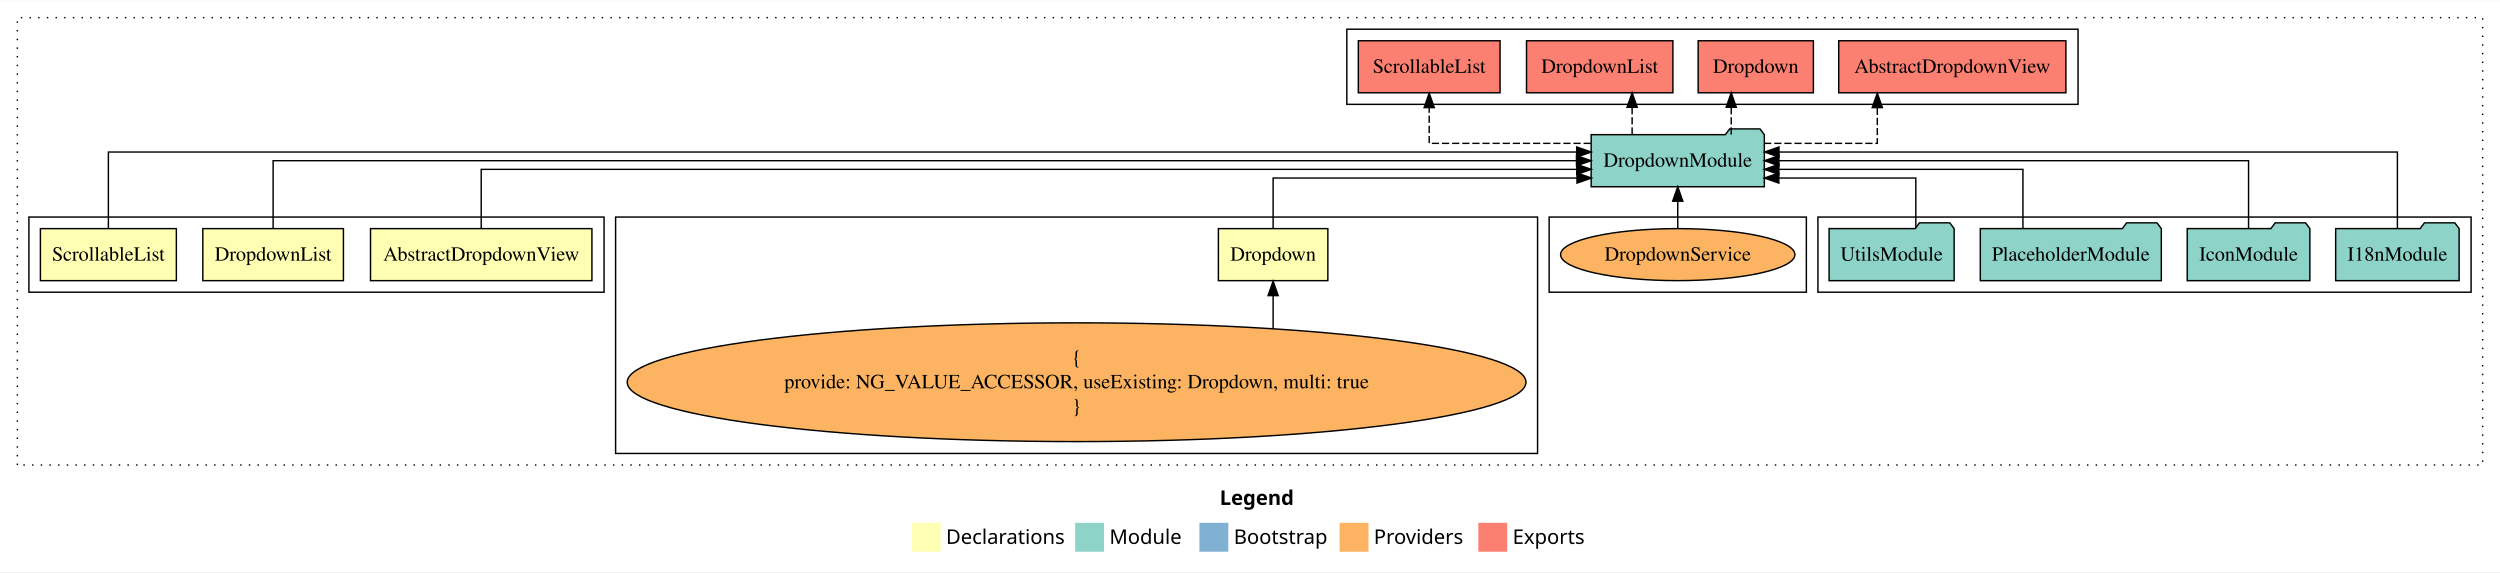
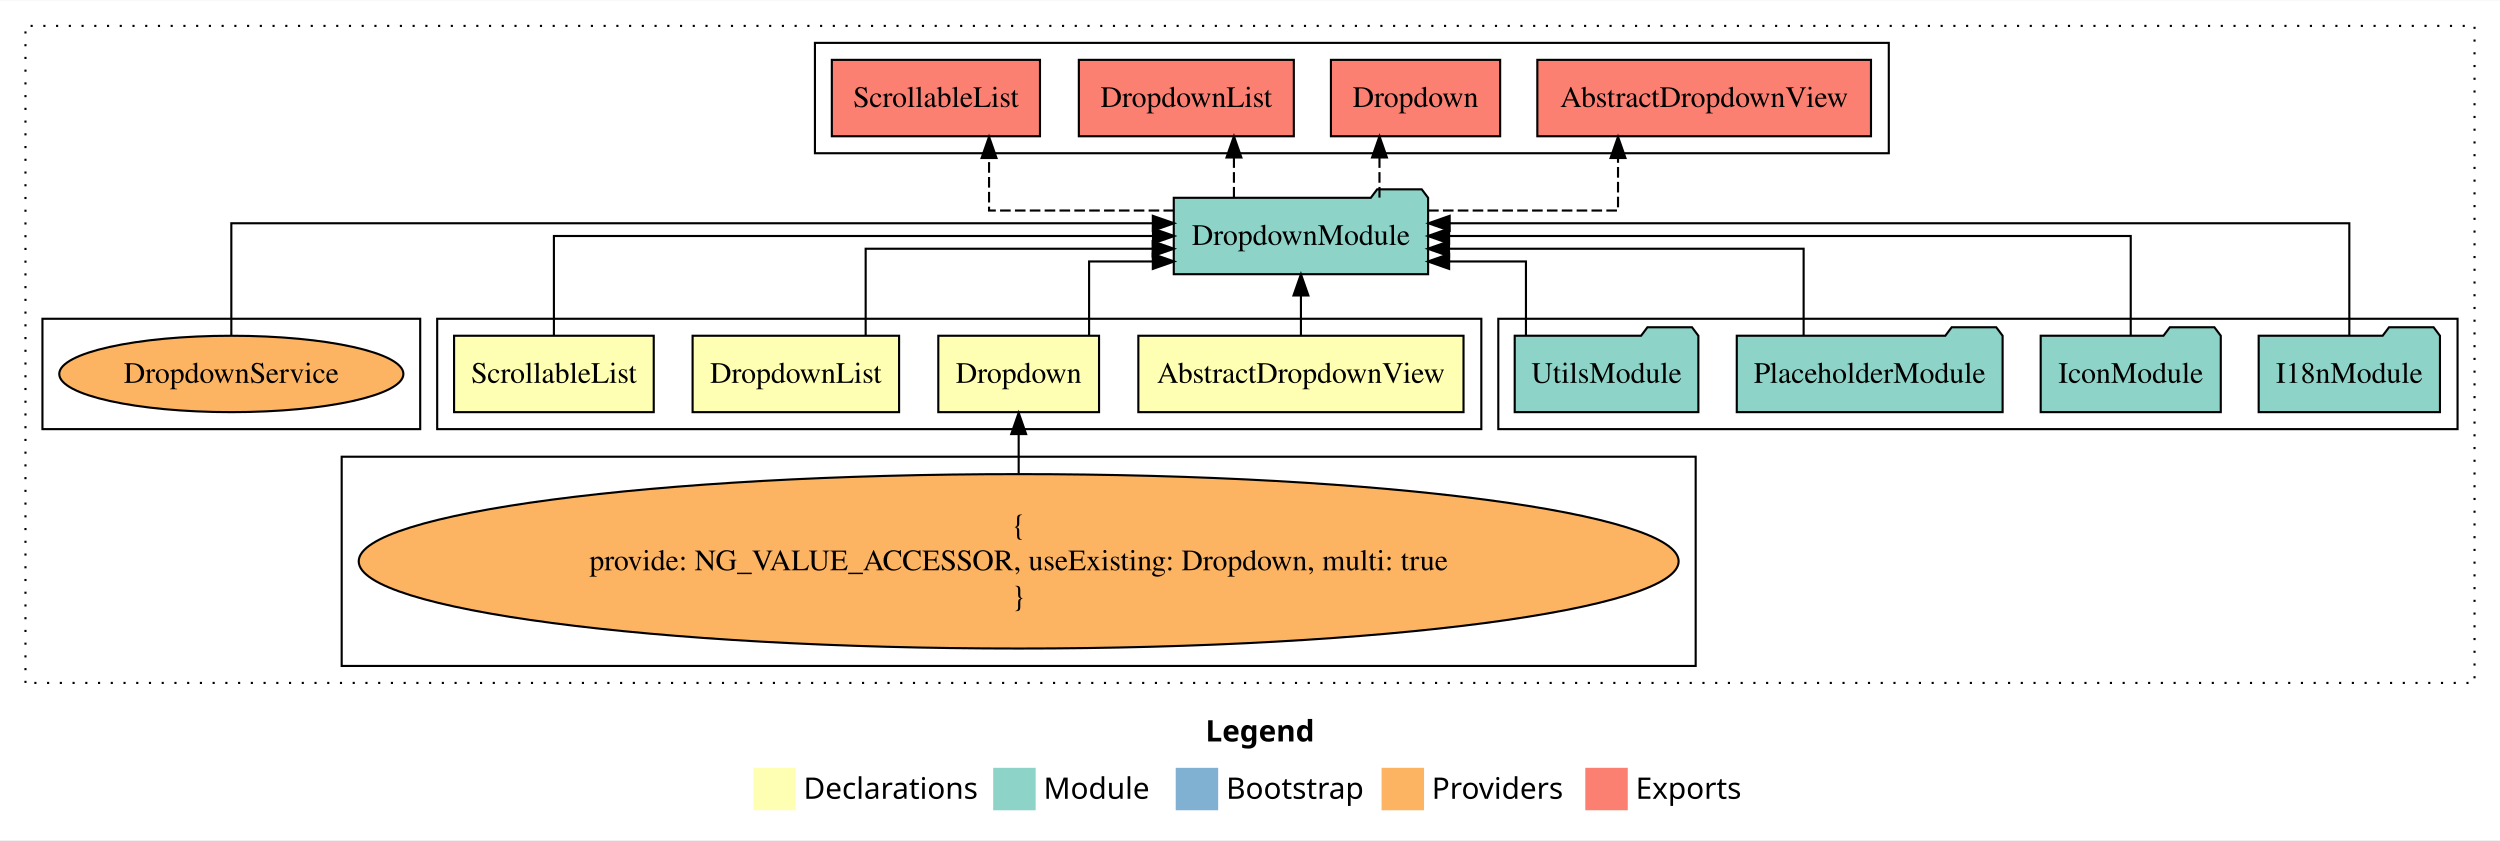
- <svg xmlns="http://www.w3.org/2000/svg" width="1730pt" height="396pt" viewBox="0.00 0.00 1730.00 395.59">
+ <svg xmlns="http://www.w3.org/2000/svg" width="1178pt" height="396pt" viewBox="0.00 0.00 1178.00 395.59">
  <g id="graph0" class="graph" transform="scale(1 1) rotate(0) translate(4 391.59)">
-     <polygon fill="white" stroke="transparent" points="-4,4 -4,-391.59 1726,-391.59 1726,4 -4,4" />
-     <text text-anchor="start" x="840.01" y="-42.4" font-family="Times-12" font-weight="bold" font-size="14.00">Legend</text>
-     <polygon fill="#ffffb3" stroke="transparent" points="627,-10 627,-30 647,-30 647,-10 627,-10" />
-     <text text-anchor="start" x="650.63" y="-15.4" font-family="Times-12" font-size="14.00">  Declarations</text>
-     <polygon fill="#8dd3c7" stroke="transparent" points="740,-10 740,-30 760,-30 760,-10 740,-10" />
-     <text text-anchor="start" x="763.73" y="-15.4" font-family="Times-12" font-size="14.00">  Module</text>
-     <polygon fill="#80b1d3" stroke="transparent" points="826,-10 826,-30 846,-30 846,-10 826,-10" />
-     <text text-anchor="start" x="849.78" y="-15.4" font-family="Times-12" font-size="14.00">  Bootstrap</text>
-     <polygon fill="#fdb462" stroke="transparent" points="923,-10 923,-30 943,-30 943,-10 923,-10" />
-     <text text-anchor="start" x="946.67" y="-15.4" font-family="Times-12" font-size="14.00">  Providers</text>
-     <polygon fill="#fb8072" stroke="transparent" points="1019,-10 1019,-30 1039,-30 1039,-10 1019,-10" />
-     <text text-anchor="start" x="1042.73" y="-15.4" font-family="Times-12" font-size="14.00">  Exports</text>
+     <polygon fill="white" stroke="transparent" points="-4,4 -4,-391.59 1174,-391.59 1174,4 -4,4" />
+     <text text-anchor="start" x="564.01" y="-42.4" font-family="Times-12" font-weight="bold" font-size="14.00">Legend</text>
+     <polygon fill="#ffffb3" stroke="transparent" points="351,-10 351,-30 371,-30 371,-10 351,-10" />
+     <text text-anchor="start" x="374.63" y="-15.4" font-family="Times-12" font-size="14.00">  Declarations</text>
+     <polygon fill="#8dd3c7" stroke="transparent" points="464,-10 464,-30 484,-30 484,-10 464,-10" />
+     <text text-anchor="start" x="487.73" y="-15.4" font-family="Times-12" font-size="14.00">  Module</text>
+     <polygon fill="#80b1d3" stroke="transparent" points="550,-10 550,-30 570,-30 570,-10 550,-10" />
+     <text text-anchor="start" x="573.78" y="-15.4" font-family="Times-12" font-size="14.00">  Bootstrap</text>
+     <polygon fill="#fdb462" stroke="transparent" points="647,-10 647,-30 667,-30 667,-10 647,-10" />
+     <text text-anchor="start" x="670.67" y="-15.4" font-family="Times-12" font-size="14.00">  Providers</text>
+     <polygon fill="#fb8072" stroke="transparent" points="743,-10 743,-30 763,-30 763,-10 743,-10" />
+     <text text-anchor="start" x="766.73" y="-15.4" font-family="Times-12" font-size="14.00">  Exports</text>
    <g id="clust1" class="cluster">
-       <polygon fill="none" stroke="black" stroke-dasharray="1,5" points="8,-70 8,-379.59 1714,-379.59 1714,-70 8,-70" />
+       <polygon fill="none" stroke="black" stroke-dasharray="1,5" points="8,-70 8,-379.59 1162,-379.59 1162,-70 8,-70" />
+     </g>
+     <g id="clust2" class="cluster">
+       <polygon fill="none" stroke="black" points="202,-189.59 202,-241.59 694,-241.59 694,-189.59 202,-189.59" />
    </g>
    <g id="clust7" class="cluster">
-       <polygon fill="none" stroke="black" points="1254,-189.59 1254,-241.59 1706,-241.59 1706,-189.59 1254,-189.59" />
+       <polygon fill="none" stroke="black" points="702,-189.59 702,-241.59 1154,-241.59 1154,-189.59 702,-189.59" />
+     </g>
+     <g id="clust4" class="cluster">
+       <polygon fill="none" stroke="black" points="157,-78 157,-176.59 795,-176.59 795,-78 157,-78" />
    </g>
    <g id="clust10" class="cluster">
-       <polygon fill="none" stroke="black" points="1068,-189.59 1068,-241.59 1246,-241.59 1246,-189.59 1068,-189.59" />
+       <polygon fill="none" stroke="black" points="16,-189.59 16,-241.59 194,-241.59 194,-189.59 16,-189.59" />
    </g>
    <g id="clust8" class="cluster">
-       <polygon fill="none" stroke="black" points="928,-319.59 928,-371.59 1434,-371.59 1434,-319.59 928,-319.59" />
-     </g>
-     <g id="clust4" class="cluster">
-       <polygon fill="none" stroke="black" points="422,-78 422,-241.59 1060,-241.59 1060,-78 422,-78" />
-     </g>
-     <g id="clust2" class="cluster">
-       <polygon fill="none" stroke="black" points="16,-189.59 16,-241.59 414,-241.59 414,-189.59 16,-189.59" />
+       <polygon fill="none" stroke="black" points="380,-319.59 380,-371.59 886,-371.59 886,-319.59 380,-319.59" />
    </g>
    <g id="node1" class="node">
-       <polygon fill="#ffffb3" stroke="black" points="405.61,-233.59 252.39,-233.59 252.39,-197.59 405.61,-197.59 405.61,-233.59" />
-       <text text-anchor="middle" x="329" y="-211.39" font-family="Times,serif" font-size="14.00">AbstractDropdownView</text>
+       <polygon fill="#ffffb3" stroke="black" points="685.61,-233.59 532.39,-233.59 532.39,-197.59 685.61,-197.59 685.61,-233.59" />
+       <text text-anchor="middle" x="609" y="-211.39" font-family="Times,serif" font-size="14.00">AbstractDropdownView</text>
    </g>
    <g id="node5" class="node">
-       <polygon fill="#8dd3c7" stroke="black" points="1216.92,-298.59 1213.92,-302.59 1192.92,-302.59 1189.92,-298.59 1097.08,-298.59 1097.08,-262.59 1216.92,-262.59 1216.92,-298.59" />
-       <text text-anchor="middle" x="1157" y="-276.39" font-family="Times,serif" font-size="14.00">DropdownModule</text>
+       <polygon fill="#8dd3c7" stroke="black" points="668.92,-298.59 665.92,-302.59 644.92,-302.59 641.92,-298.59 549.08,-298.59 549.08,-262.59 668.92,-262.59 668.92,-298.59" />
+       <text text-anchor="middle" x="609" y="-276.39" font-family="Times,serif" font-size="14.00">DropdownModule</text>
    </g>
    <g id="edge1" class="edge">
-       <path fill="none" stroke="black" d="M329,-233.61C329,-250.96 329,-274.59 329,-274.59 329,-274.59 1087.12,-274.59 1087.12,-274.59" />
-       <polygon fill="black" stroke="black" points="1087.12,-278.09 1097.12,-274.59 1087.12,-271.09 1087.12,-278.09" />
+       <path fill="none" stroke="black" d="M609,-233.7C609,-233.7 609,-252.58 609,-252.58" />
+       <polygon fill="black" stroke="black" points="605.5,-252.58 609,-262.58 612.5,-252.58 605.5,-252.58" />
    </g>
    <g id="node2" class="node">
-       <polygon fill="#ffffb3" stroke="black" points="914.87,-233.59 839.13,-233.59 839.13,-197.59 914.87,-197.59 914.87,-233.59" />
-       <text text-anchor="middle" x="877" y="-211.39" font-family="Times,serif" font-size="14.00">Dropdown</text>
+       <polygon fill="#ffffb3" stroke="black" points="513.87,-233.59 438.13,-233.59 438.13,-197.59 513.87,-197.59 513.87,-233.59" />
+       <text text-anchor="middle" x="476" y="-211.39" font-family="Times,serif" font-size="14.00">Dropdown</text>
    </g>
    <g id="edge2" class="edge">
-       <path fill="none" stroke="black" d="M877,-233.83C877,-249.16 877,-268.59 877,-268.59 877,-268.59 1087.28,-268.59 1087.28,-268.59" />
-       <polygon fill="black" stroke="black" points="1087.28,-272.09 1097.28,-268.59 1087.28,-265.09 1087.28,-272.09" />
+       <path fill="none" stroke="black" d="M509.18,-233.83C509.18,-249.16 509.18,-268.59 509.18,-268.59 509.18,-268.59 539.21,-268.59 539.21,-268.59" />
+       <polygon fill="black" stroke="black" points="539.21,-272.09 549.21,-268.59 539.21,-265.09 539.21,-272.09" />
    </g>
    <g id="node3" class="node">
-       <polygon fill="#ffffb3" stroke="black" points="233.65,-233.59 136.35,-233.59 136.35,-197.59 233.65,-197.59 233.65,-233.59" />
-       <text text-anchor="middle" x="185" y="-211.39" font-family="Times,serif" font-size="14.00">DropdownList</text>
+       <polygon fill="#ffffb3" stroke="black" points="419.65,-233.59 322.35,-233.59 322.35,-197.59 419.65,-197.59 419.65,-233.59" />
+       <text text-anchor="middle" x="371" y="-211.39" font-family="Times,serif" font-size="14.00">DropdownList</text>
    </g>
    <g id="edge4" class="edge">
-       <path fill="none" stroke="black" d="M185,-233.7C185,-252.93 185,-280.59 185,-280.59 185,-280.59 1086.93,-280.59 1086.93,-280.59" />
-       <polygon fill="black" stroke="black" points="1086.93,-284.09 1096.93,-280.59 1086.93,-277.09 1086.93,-284.09" />
+       <path fill="none" stroke="black" d="M403.9,-233.61C403.9,-250.96 403.9,-274.59 403.9,-274.59 403.9,-274.59 539.13,-274.59 539.13,-274.59" />
+       <polygon fill="black" stroke="black" points="539.13,-278.09 549.13,-274.59 539.13,-271.09 539.13,-278.09" />
    </g>
    <g id="node4" class="node">
-       <polygon fill="#ffffb3" stroke="black" points="118.04,-233.59 23.96,-233.59 23.96,-197.59 118.04,-197.59 118.04,-233.59" />
-       <text text-anchor="middle" x="71" y="-211.39" font-family="Times,serif" font-size="14.00">ScrollableList</text>
+       <polygon fill="#ffffb3" stroke="black" points="304.04,-233.59 209.96,-233.59 209.96,-197.59 304.04,-197.59 304.04,-233.59" />
+       <text text-anchor="middle" x="257" y="-211.39" font-family="Times,serif" font-size="14.00">ScrollableList</text>
    </g>
    <g id="edge5" class="edge">
-       <path fill="none" stroke="black" d="M71,-233.87C71,-254.91 71,-286.59 71,-286.59 71,-286.59 1087.07,-286.59 1087.07,-286.59" />
-       <polygon fill="black" stroke="black" points="1087.07,-290.09 1097.07,-286.59 1087.06,-283.09 1087.07,-290.09" />
+       <path fill="none" stroke="black" d="M257,-233.7C257,-252.93 257,-280.59 257,-280.59 257,-280.59 539.29,-280.59 539.29,-280.59" />
+       <polygon fill="black" stroke="black" points="539.29,-284.09 549.29,-280.59 539.29,-277.09 539.29,-284.09" />
    </g>
    <g id="node11" class="node">
-       <polygon fill="#fb8072" stroke="black" points="1425.61,-363.59 1268.39,-363.59 1268.39,-327.59 1425.61,-327.59 1425.61,-363.59" />
-       <text text-anchor="middle" x="1347" y="-341.39" font-family="Times,serif" font-size="14.00">AbstractDropdownView </text>
+       <polygon fill="#fb8072" stroke="black" points="877.61,-363.59 720.39,-363.59 720.39,-327.59 877.61,-327.59 877.61,-363.59" />
+       <text text-anchor="middle" x="799" y="-341.39" font-family="Times,serif" font-size="14.00">AbstractDropdownView </text>
    </g>
    <g id="edge10" class="edge">
-       <path fill="none" stroke="black" stroke-dasharray="5,2" d="M1216.77,-292.59C1254.09,-292.59 1295.09,-292.59 1295.09,-292.59 1295.09,-292.59 1295.09,-317.35 1295.09,-317.35" />
-       <polygon fill="black" stroke="black" points="1291.59,-317.35 1295.09,-327.35 1298.59,-317.35 1291.59,-317.35" />
+       <path fill="none" stroke="black" stroke-dasharray="5,2" d="M668.91,-292.59C710.48,-292.59 758.41,-292.59 758.41,-292.59 758.41,-292.59 758.41,-317.35 758.41,-317.35" />
+       <polygon fill="black" stroke="black" points="754.91,-317.35 758.41,-327.35 761.91,-317.35 754.91,-317.35" />
    </g>
    <g id="node12" class="node">
-       <polygon fill="#fb8072" stroke="black" points="1250.87,-363.59 1171.13,-363.59 1171.13,-327.59 1250.87,-327.59 1250.87,-363.59" />
-       <text text-anchor="middle" x="1211" y="-341.39" font-family="Times,serif" font-size="14.00">Dropdown </text>
+       <polygon fill="#fb8072" stroke="black" points="702.87,-363.59 623.13,-363.59 623.13,-327.59 702.87,-327.59 702.87,-363.59" />
+       <text text-anchor="middle" x="663" y="-341.39" font-family="Times,serif" font-size="14.00">Dropdown </text>
    </g>
    <g id="edge11" class="edge">
-       <path fill="none" stroke="black" stroke-dasharray="5,2" d="M1194.01,-298.7C1194.01,-298.7 1194.01,-317.58 1194.01,-317.58" />
-       <polygon fill="black" stroke="black" points="1190.51,-317.58 1194.01,-327.58 1197.51,-317.58 1190.51,-317.58" />
+       <path fill="none" stroke="black" stroke-dasharray="5,2" d="M646.01,-298.7C646.01,-298.7 646.01,-317.58 646.01,-317.58" />
+       <polygon fill="black" stroke="black" points="642.51,-317.58 646.01,-327.58 649.51,-317.58 642.51,-317.58" />
    </g>
    <g id="node13" class="node">
-       <polygon fill="#fb8072" stroke="black" points="1153.65,-363.59 1052.35,-363.59 1052.35,-327.59 1153.65,-327.59 1153.65,-363.59" />
-       <text text-anchor="middle" x="1103" y="-341.39" font-family="Times,serif" font-size="14.00">DropdownList </text>
+       <polygon fill="#fb8072" stroke="black" points="605.65,-363.59 504.35,-363.59 504.35,-327.59 605.65,-327.59 605.65,-363.59" />
+       <text text-anchor="middle" x="555" y="-341.39" font-family="Times,serif" font-size="14.00">DropdownList </text>
    </g>
    <g id="edge12" class="edge">
-       <path fill="none" stroke="black" stroke-dasharray="5,2" d="M1125.43,-298.7C1125.43,-298.7 1125.43,-317.58 1125.43,-317.58" />
-       <polygon fill="black" stroke="black" points="1121.93,-317.58 1125.43,-327.58 1128.93,-317.58 1121.93,-317.58" />
+       <path fill="none" stroke="black" stroke-dasharray="5,2" d="M577.43,-298.7C577.43,-298.7 577.43,-317.58 577.43,-317.58" />
+       <polygon fill="black" stroke="black" points="573.93,-317.58 577.43,-327.58 580.93,-317.58 573.93,-317.58" />
    </g>
    <g id="node14" class="node">
-       <polygon fill="#fb8072" stroke="black" points="1034.04,-363.59 935.96,-363.59 935.96,-327.59 1034.04,-327.59 1034.04,-363.59" />
-       <text text-anchor="middle" x="985" y="-341.39" font-family="Times,serif" font-size="14.00">ScrollableList </text>
+       <polygon fill="#fb8072" stroke="black" points="486.04,-363.59 387.96,-363.59 387.96,-327.59 486.04,-327.59 486.04,-363.59" />
+       <text text-anchor="middle" x="437" y="-341.39" font-family="Times,serif" font-size="14.00">ScrollableList </text>
    </g>
    <g id="edge13" class="edge">
-       <path fill="none" stroke="black" stroke-dasharray="5,2" d="M1096.84,-292.59C1047.24,-292.59 985,-292.59 985,-292.59 985,-292.59 985,-317.35 985,-317.35" />
-       <polygon fill="black" stroke="black" points="981.5,-317.35 985,-327.35 988.5,-317.35 981.5,-317.35" />
+       <path fill="none" stroke="black" stroke-dasharray="5,2" d="M549.23,-292.59C508.54,-292.59 462.04,-292.59 462.04,-292.59 462.04,-292.59 462.04,-317.35 462.04,-317.35" />
+       <polygon fill="black" stroke="black" points="458.54,-317.35 462.04,-327.35 465.54,-317.35 458.54,-317.35" />
    </g>
    <g id="node6" class="node">
-       <ellipse fill="#fdb462" stroke="black" cx="741" cy="-127.3" rx="310.97" ry="41.09" />
-       <text text-anchor="middle" x="741" y="-139.9" font-family="Times,serif" font-size="14.00">{</text>
-       <text text-anchor="middle" x="741" y="-123.1" font-family="Times,serif" font-size="14.00">    provide: NG_VALUE_ACCESSOR, useExisting: Dropdown, multi: true</text>
-       <text text-anchor="middle" x="741" y="-106.3" font-family="Times,serif" font-size="14.00">}</text>
+       <ellipse fill="#fdb462" stroke="black" cx="476" cy="-127.3" rx="310.97" ry="41.09" />
+       <text text-anchor="middle" x="476" y="-139.9" font-family="Times,serif" font-size="14.00">{</text>
+       <text text-anchor="middle" x="476" y="-123.1" font-family="Times,serif" font-size="14.00">    provide: NG_VALUE_ACCESSOR, useExisting: Dropdown, multi: true</text>
+       <text text-anchor="middle" x="476" y="-106.3" font-family="Times,serif" font-size="14.00">}</text>
    </g>
    <g id="edge3" class="edge">
-       <path fill="none" stroke="black" d="M877,-164.48C877,-164.48 877,-187.22 877,-187.22" />
-       <polygon fill="black" stroke="black" points="873.5,-187.22 877,-197.22 880.5,-187.22 873.5,-187.22" />
+       <path fill="none" stroke="black" d="M476,-168.6C476,-168.6 476,-187.26 476,-187.26" />
+       <polygon fill="black" stroke="black" points="472.5,-187.26 476,-197.26 479.5,-187.26 472.5,-187.26" />
    </g>
    <g id="node7" class="node">
-       <polygon fill="#8dd3c7" stroke="black" points="1697.71,-233.59 1694.71,-237.59 1673.71,-237.59 1670.71,-233.59 1612.29,-233.59 1612.29,-197.59 1697.71,-197.59 1697.71,-233.59" />
-       <text text-anchor="middle" x="1655" y="-211.39" font-family="Times,serif" font-size="14.00">I18nModule</text>
+       <polygon fill="#8dd3c7" stroke="black" points="1145.71,-233.59 1142.71,-237.59 1121.71,-237.59 1118.71,-233.59 1060.29,-233.59 1060.29,-197.59 1145.71,-197.59 1145.71,-233.59" />
+       <text text-anchor="middle" x="1103" y="-211.39" font-family="Times,serif" font-size="14.00">I18nModule</text>
    </g>
    <g id="edge6" class="edge">
-       <path fill="none" stroke="black" d="M1655,-233.87C1655,-254.91 1655,-286.59 1655,-286.59 1655,-286.59 1227.07,-286.59 1227.07,-286.59" />
-       <polygon fill="black" stroke="black" points="1227.07,-283.09 1217.07,-286.59 1227.07,-290.09 1227.07,-283.09" />
+       <path fill="none" stroke="black" d="M1103,-233.87C1103,-254.91 1103,-286.59 1103,-286.59 1103,-286.59 679.08,-286.59 679.08,-286.59" />
+       <polygon fill="black" stroke="black" points="679.08,-283.09 669.08,-286.59 679.08,-290.09 679.08,-283.09" />
    </g>
    <g id="node8" class="node">
-       <polygon fill="#8dd3c7" stroke="black" points="1594.43,-233.59 1591.43,-237.59 1570.43,-237.59 1567.43,-233.59 1509.57,-233.59 1509.57,-197.59 1594.43,-197.59 1594.43,-233.59" />
-       <text text-anchor="middle" x="1552" y="-211.39" font-family="Times,serif" font-size="14.00">IconModule</text>
+       <polygon fill="#8dd3c7" stroke="black" points="1042.43,-233.59 1039.43,-237.59 1018.43,-237.59 1015.43,-233.59 957.57,-233.59 957.57,-197.59 1042.43,-197.59 1042.43,-233.59" />
+       <text text-anchor="middle" x="1000" y="-211.39" font-family="Times,serif" font-size="14.00">IconModule</text>
    </g>
    <g id="edge7" class="edge">
-       <path fill="none" stroke="black" d="M1552,-233.7C1552,-252.93 1552,-280.59 1552,-280.59 1552,-280.59 1226.99,-280.59 1226.99,-280.59" />
-       <polygon fill="black" stroke="black" points="1226.99,-277.09 1216.99,-280.59 1226.99,-284.09 1226.99,-277.09" />
+       <path fill="none" stroke="black" d="M1000,-233.7C1000,-252.93 1000,-280.59 1000,-280.59 1000,-280.59 678.81,-280.59 678.81,-280.59" />
+       <polygon fill="black" stroke="black" points="678.81,-277.09 668.81,-280.59 678.81,-284.09 678.81,-277.09" />
    </g>
    <g id="node9" class="node">
-       <polygon fill="#8dd3c7" stroke="black" points="1491.63,-233.59 1488.63,-237.59 1467.63,-237.59 1464.63,-233.59 1366.37,-233.59 1366.37,-197.59 1491.63,-197.59 1491.63,-233.59" />
-       <text text-anchor="middle" x="1429" y="-211.39" font-family="Times,serif" font-size="14.00">PlaceholderModule</text>
+       <polygon fill="#8dd3c7" stroke="black" points="939.63,-233.59 936.63,-237.59 915.63,-237.59 912.63,-233.59 814.37,-233.59 814.37,-197.59 939.63,-197.59 939.63,-233.59" />
+       <text text-anchor="middle" x="877" y="-211.39" font-family="Times,serif" font-size="14.00">PlaceholderModule</text>
    </g>
    <g id="edge8" class="edge">
-       <path fill="none" stroke="black" d="M1395.87,-233.61C1395.87,-250.96 1395.87,-274.59 1395.87,-274.59 1395.87,-274.59 1226.97,-274.59 1226.97,-274.59" />
-       <polygon fill="black" stroke="black" points="1226.97,-271.09 1216.97,-274.59 1226.97,-278.09 1226.97,-271.09" />
+       <path fill="none" stroke="black" d="M845.87,-233.61C845.87,-250.96 845.87,-274.59 845.87,-274.59 845.87,-274.59 678.77,-274.59 678.77,-274.59" />
+       <polygon fill="black" stroke="black" points="678.77,-271.09 668.77,-274.59 678.77,-278.09 678.77,-271.09" />
    </g>
    <g id="node10" class="node">
-       <polygon fill="#8dd3c7" stroke="black" points="1348.27,-233.59 1345.27,-237.59 1324.27,-237.59 1321.27,-233.59 1261.73,-233.59 1261.73,-197.59 1348.27,-197.59 1348.27,-233.59" />
-       <text text-anchor="middle" x="1305" y="-211.39" font-family="Times,serif" font-size="14.00">UtilsModule</text>
+       <polygon fill="#8dd3c7" stroke="black" points="796.27,-233.59 793.27,-237.59 772.27,-237.59 769.27,-233.59 709.73,-233.59 709.73,-197.59 796.27,-197.59 796.27,-233.59" />
+       <text text-anchor="middle" x="753" y="-211.39" font-family="Times,serif" font-size="14.00">UtilsModule</text>
    </g>
    <g id="edge9" class="edge">
-       <path fill="none" stroke="black" d="M1321.74,-233.83C1321.74,-249.16 1321.74,-268.59 1321.74,-268.59 1321.74,-268.59 1226.94,-268.59 1226.94,-268.59" />
-       <polygon fill="black" stroke="black" points="1226.94,-265.09 1216.94,-268.59 1226.94,-272.09 1226.94,-265.09" />
+       <path fill="none" stroke="black" d="M715.03,-233.83C715.03,-249.16 715.03,-268.59 715.03,-268.59 715.03,-268.59 678.83,-268.59 678.83,-268.59" />
+       <polygon fill="black" stroke="black" points="678.83,-265.09 668.83,-268.59 678.83,-272.09 678.83,-265.09" />
    </g>
    <g id="node15" class="node">
-       <ellipse fill="#fdb462" stroke="black" cx="1157" cy="-215.59" rx="81.08" ry="18" />
-       <text text-anchor="middle" x="1157" y="-211.39" font-family="Times,serif" font-size="14.00">DropdownService</text>
+       <ellipse fill="#fdb462" stroke="black" cx="105" cy="-215.59" rx="81.08" ry="18" />
+       <text text-anchor="middle" x="105" y="-211.39" font-family="Times,serif" font-size="14.00">DropdownService</text>
    </g>
    <g id="edge14" class="edge">
-       <path fill="none" stroke="black" d="M1157,-233.7C1157,-233.7 1157,-252.58 1157,-252.58" />
-       <polygon fill="black" stroke="black" points="1153.5,-252.58 1157,-262.58 1160.5,-252.58 1153.5,-252.58" />
+       <path fill="none" stroke="black" d="M105,-233.87C105,-254.91 105,-286.59 105,-286.59 105,-286.59 539.21,-286.59 539.21,-286.59" />
+       <polygon fill="black" stroke="black" points="539.21,-290.09 549.21,-286.59 539.21,-283.09 539.21,-290.09" />
    </g>
  </g>
</svg>
